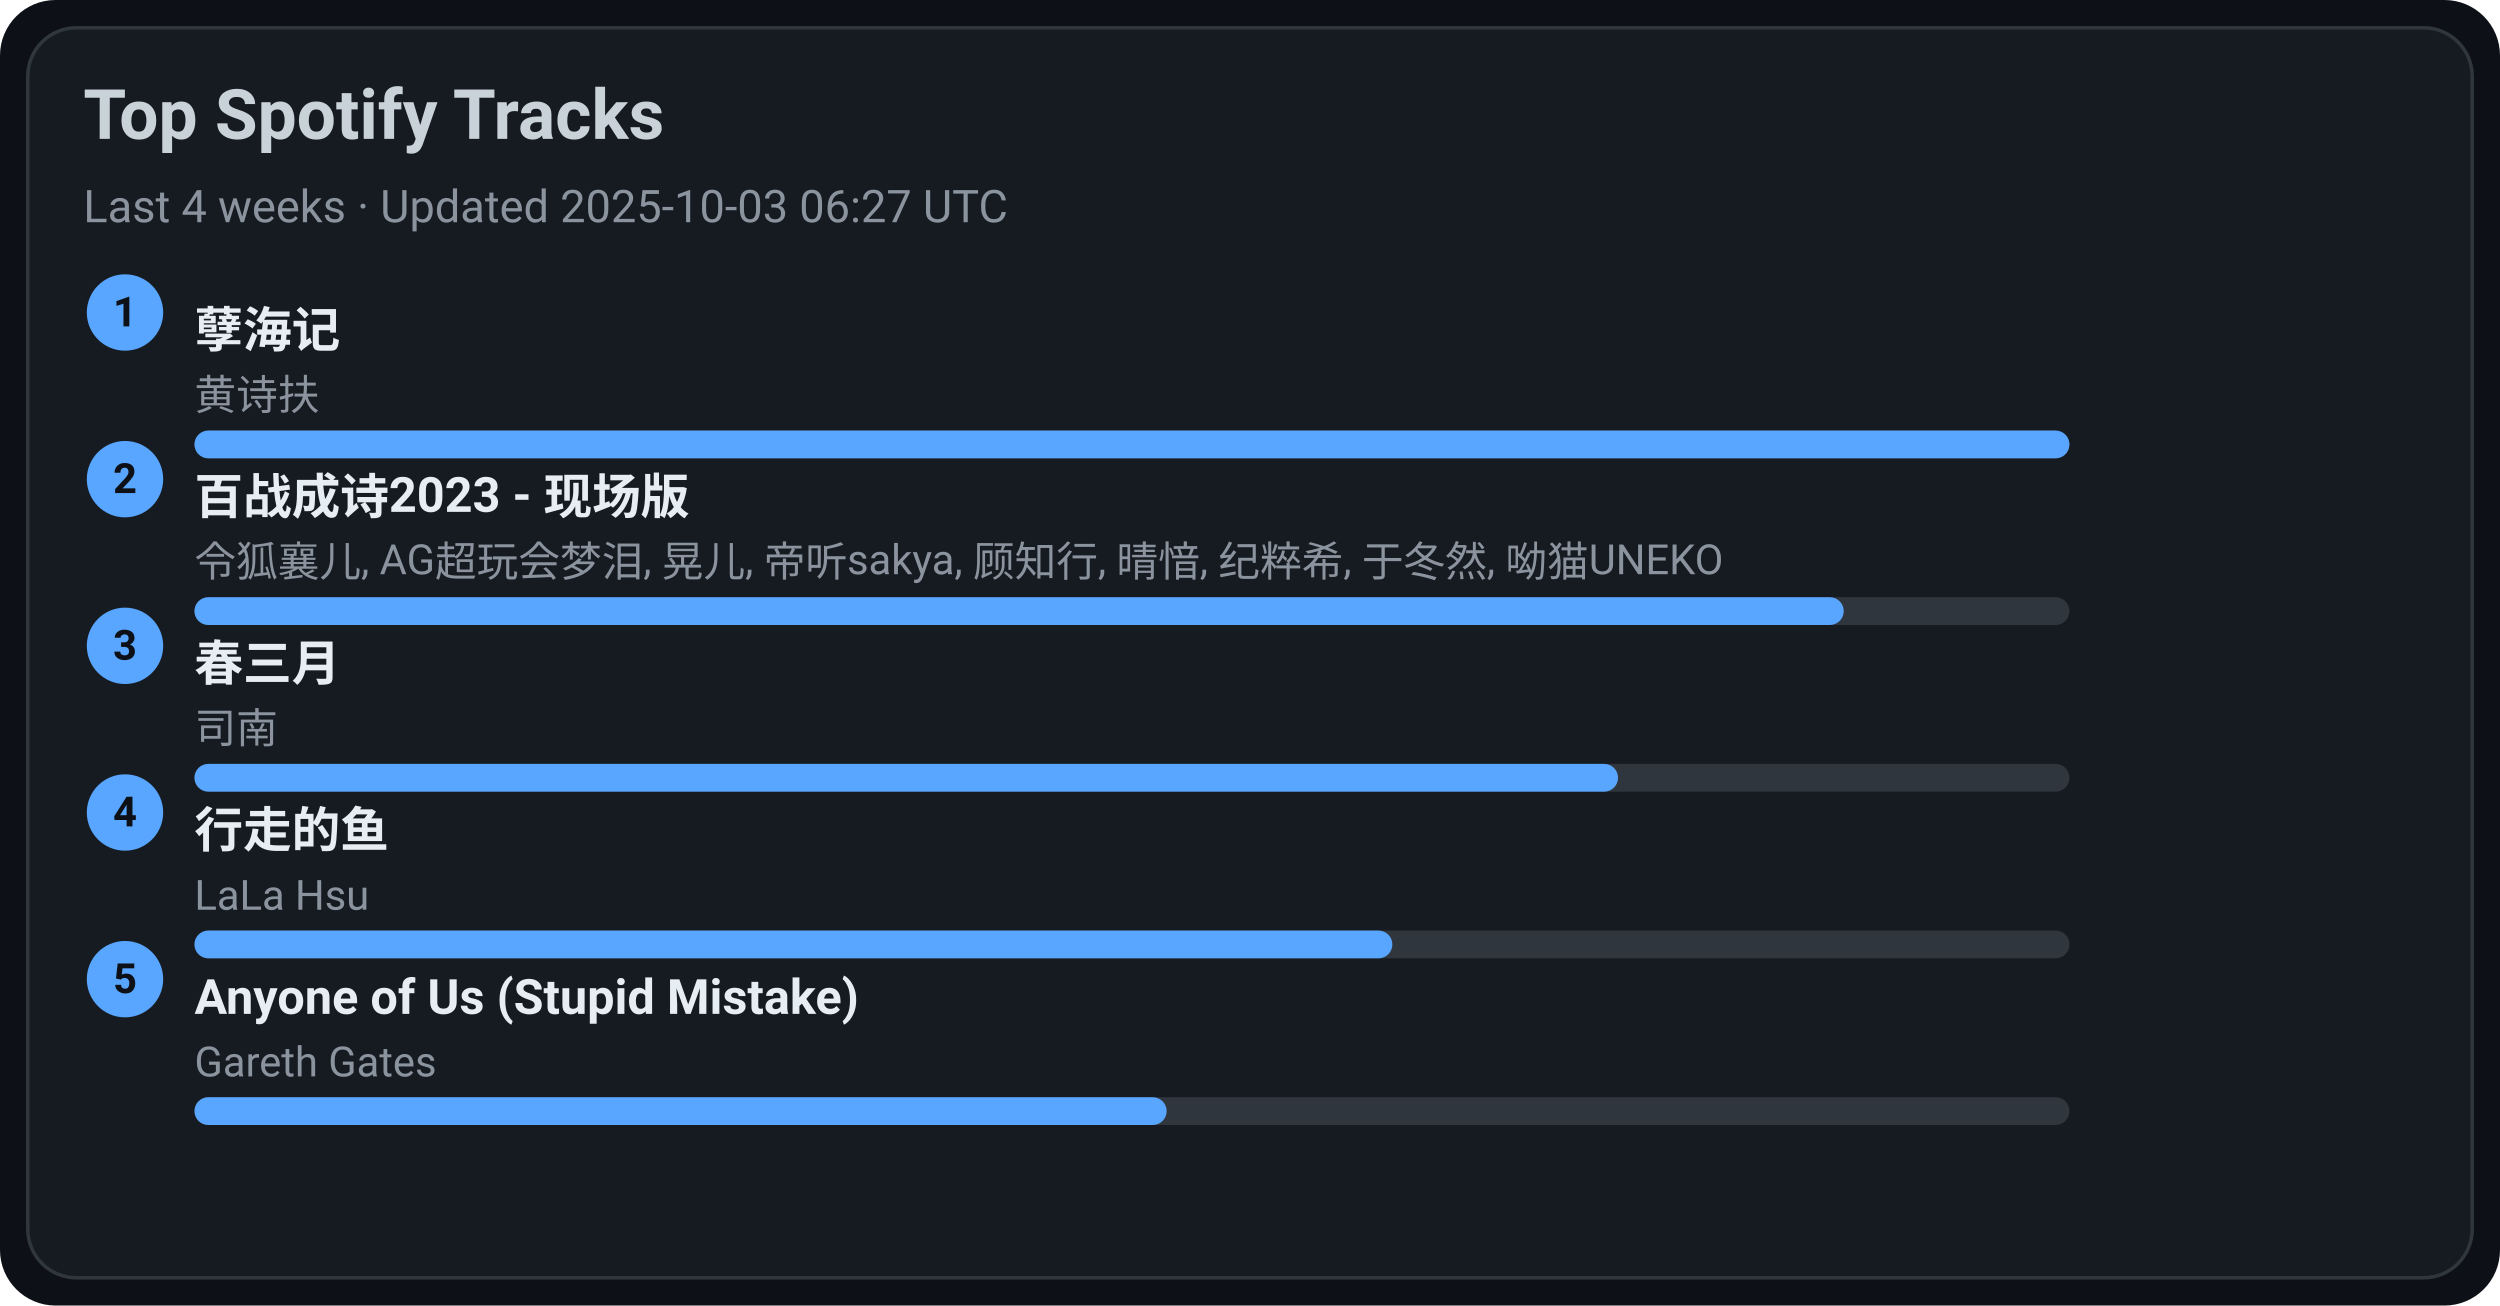
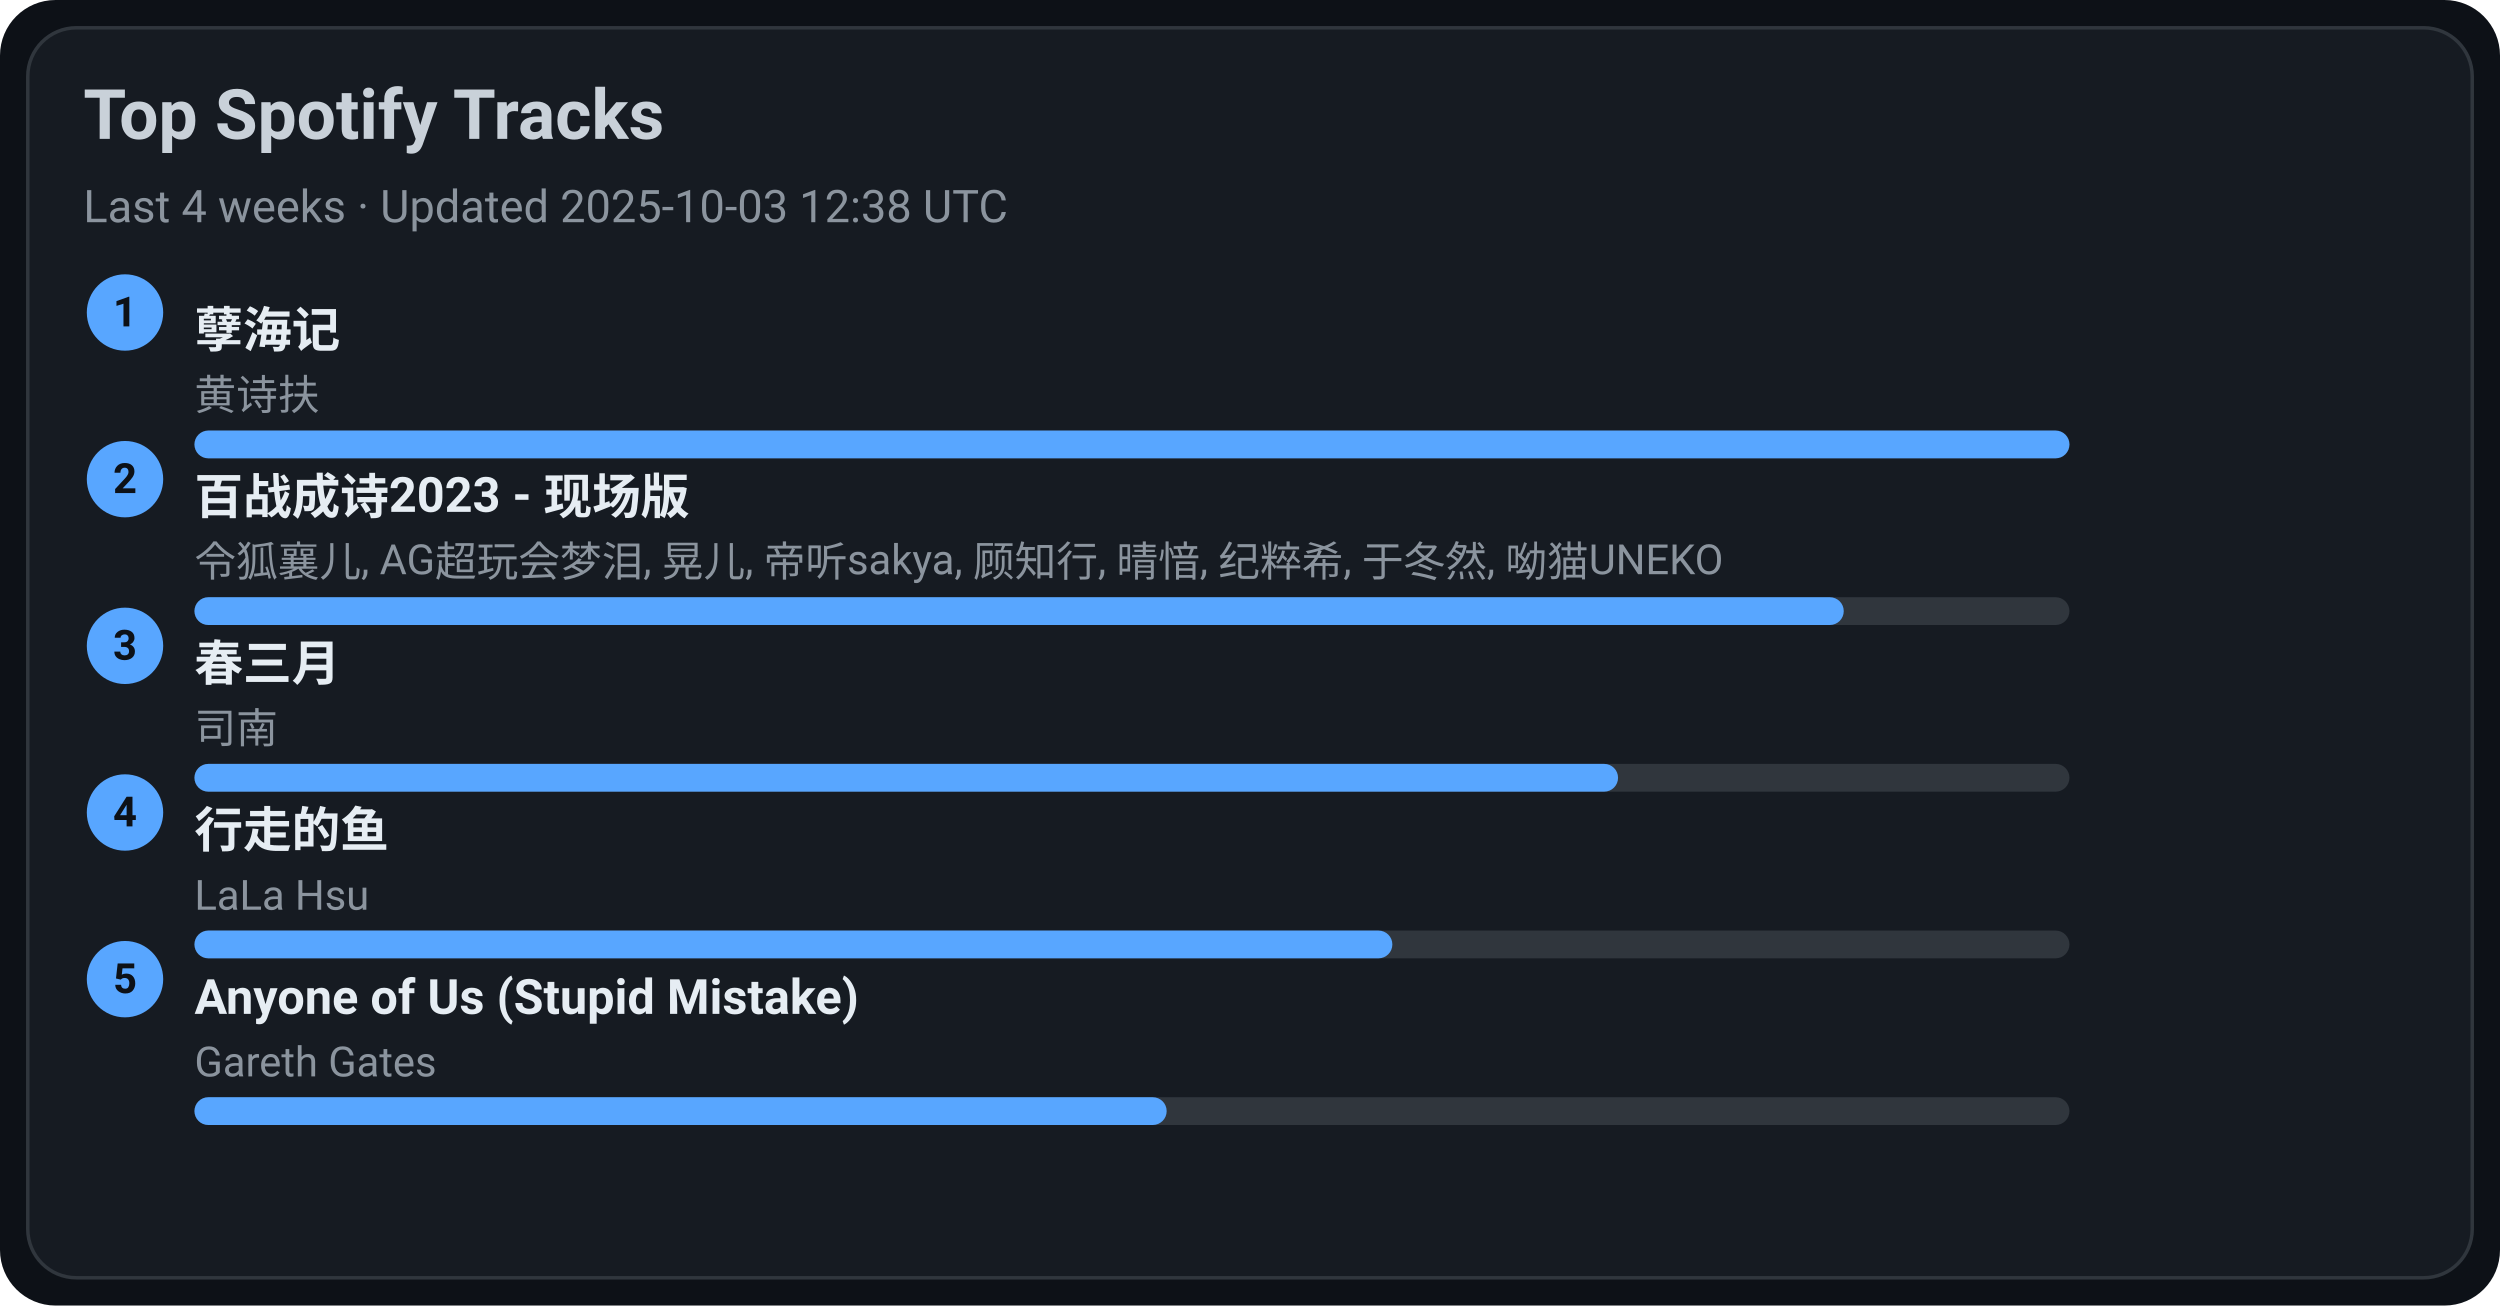
<svg xmlns="http://www.w3.org/2000/svg" width="720" height="376" viewBox="0 0 720 376">
  <style>text{font-family:-apple-system,BlinkMacSystemFont,Segoe UI,Roboto,Ubuntu,Helvetica Neue,Arial,Noto Sans,sans-serif}</style>
  <rect width="720" height="376" rx="16" fill="#0d1117" />
  <rect x="8" y="8" width="704" height="360" rx="14" fill="#161b22" stroke="#30363d" />
  <text x="24" y="40" font-size="20" fill="#c9d1d9" font-weight="600">Top Spotify Tracks</text>
-   <text x="24" y="64" font-size="13" fill="#8b949e">Last 4 weeks · Updated 2025-10-03 06:27 UTC</text>
+   <text x="24" y="64" font-size="13" fill="#8b949e">Last 4 weeks · Updated 2025-10-03 12:38 UTC</text>
  <circle cx="36" cy="90" r="11" fill="#58a6ff" />
  <text x="36" y="94" text-anchor="middle" font-size="12" fill="#0d1117" font-weight="700">1</text>
  <a href="https://open.spotify.com/track/3eIovUMhirNN6btJbpzNqD" target="_blank" rel="noopener noreferrer">
    <text x="56" y="100" font-size="14" fill="#e6edf3" font-weight="600">孽海记</text>
  </a>
  <text x="56" y="118" font-size="12" fill="#8b949e">黄诗扶</text>
  <rect x="56" y="124" width="540" height="8" rx="4" fill="#30363d" />
  <rect x="56" y="124" width="540" height="8" rx="4" fill="#58a6ff" />
  <circle cx="36" cy="138" r="11" fill="#58a6ff" />
  <text x="36" y="142" text-anchor="middle" font-size="12" fill="#0d1117" font-weight="700">2</text>
  <a href="https://open.spotify.com/track/2gttnS8fWnDwziLFt2TLEi" target="_blank" rel="noopener noreferrer">
    <text x="56" y="148" font-size="14" fill="#e6edf3" font-weight="600">百战成诗2023 - 现场版</text>
  </a>
  <text x="56" y="166" font-size="12" fill="#8b949e">令狐襄儿, AG超玩会梦泪, 晃儿, 帝听sakya, 顾知行, 晴愔, 纪粹希, 于冬然, 呦猫UNEKO</text>
  <rect x="56" y="172" width="540" height="8" rx="4" fill="#30363d" />
  <rect x="56" y="172" width="475" height="8" rx="4" fill="#58a6ff" />
  <circle cx="36" cy="186" r="11" fill="#58a6ff" />
  <text x="36" y="190" text-anchor="middle" font-size="12" fill="#0d1117" font-weight="700">3</text>
  <a href="https://open.spotify.com/track/5A9BOP4WTk2UayDlMb8w98" target="_blank" rel="noopener noreferrer">
    <text x="56" y="196" font-size="14" fill="#e6edf3" font-weight="600">春三月</text>
  </a>
  <text x="56" y="214" font-size="12" fill="#8b949e">司南</text>
  <rect x="56" y="220" width="540" height="8" rx="4" fill="#30363d" />
  <rect x="56" y="220" width="410" height="8" rx="4" fill="#58a6ff" />
  <circle cx="36" cy="234" r="11" fill="#58a6ff" />
  <text x="36" y="238" text-anchor="middle" font-size="12" fill="#0d1117" font-weight="700">4</text>
  <a href="https://open.spotify.com/track/5tGyQ1cWTaHBfZSHWr8AZb" target="_blank" rel="noopener noreferrer">
    <text x="56" y="244" font-size="14" fill="#e6edf3" font-weight="600">行走的鱼</text>
  </a>
  <text x="56" y="262" font-size="12" fill="#8b949e">LaLa Hsu</text>
  <rect x="56" y="268" width="540" height="8" rx="4" fill="#30363d" />
  <rect x="56" y="268" width="345" height="8" rx="4" fill="#58a6ff" />
  <circle cx="36" cy="282" r="11" fill="#58a6ff" />
  <text x="36" y="286" text-anchor="middle" font-size="12" fill="#0d1117" font-weight="700">5</text>
  <a href="https://open.spotify.com/track/7KZo8AI9F3Vnn3FXEYBL9f" target="_blank" rel="noopener noreferrer">
    <text x="56" y="292" font-size="14" fill="#e6edf3" font-weight="600">Anyone of Us (Stupid Mistake)</text>
  </a>
  <text x="56" y="310" font-size="12" fill="#8b949e">Gareth Gates</text>
  <rect x="56" y="316" width="540" height="8" rx="4" fill="#30363d" />
  <rect x="56" y="316" width="280" height="8" rx="4" fill="#58a6ff" />
</svg>
